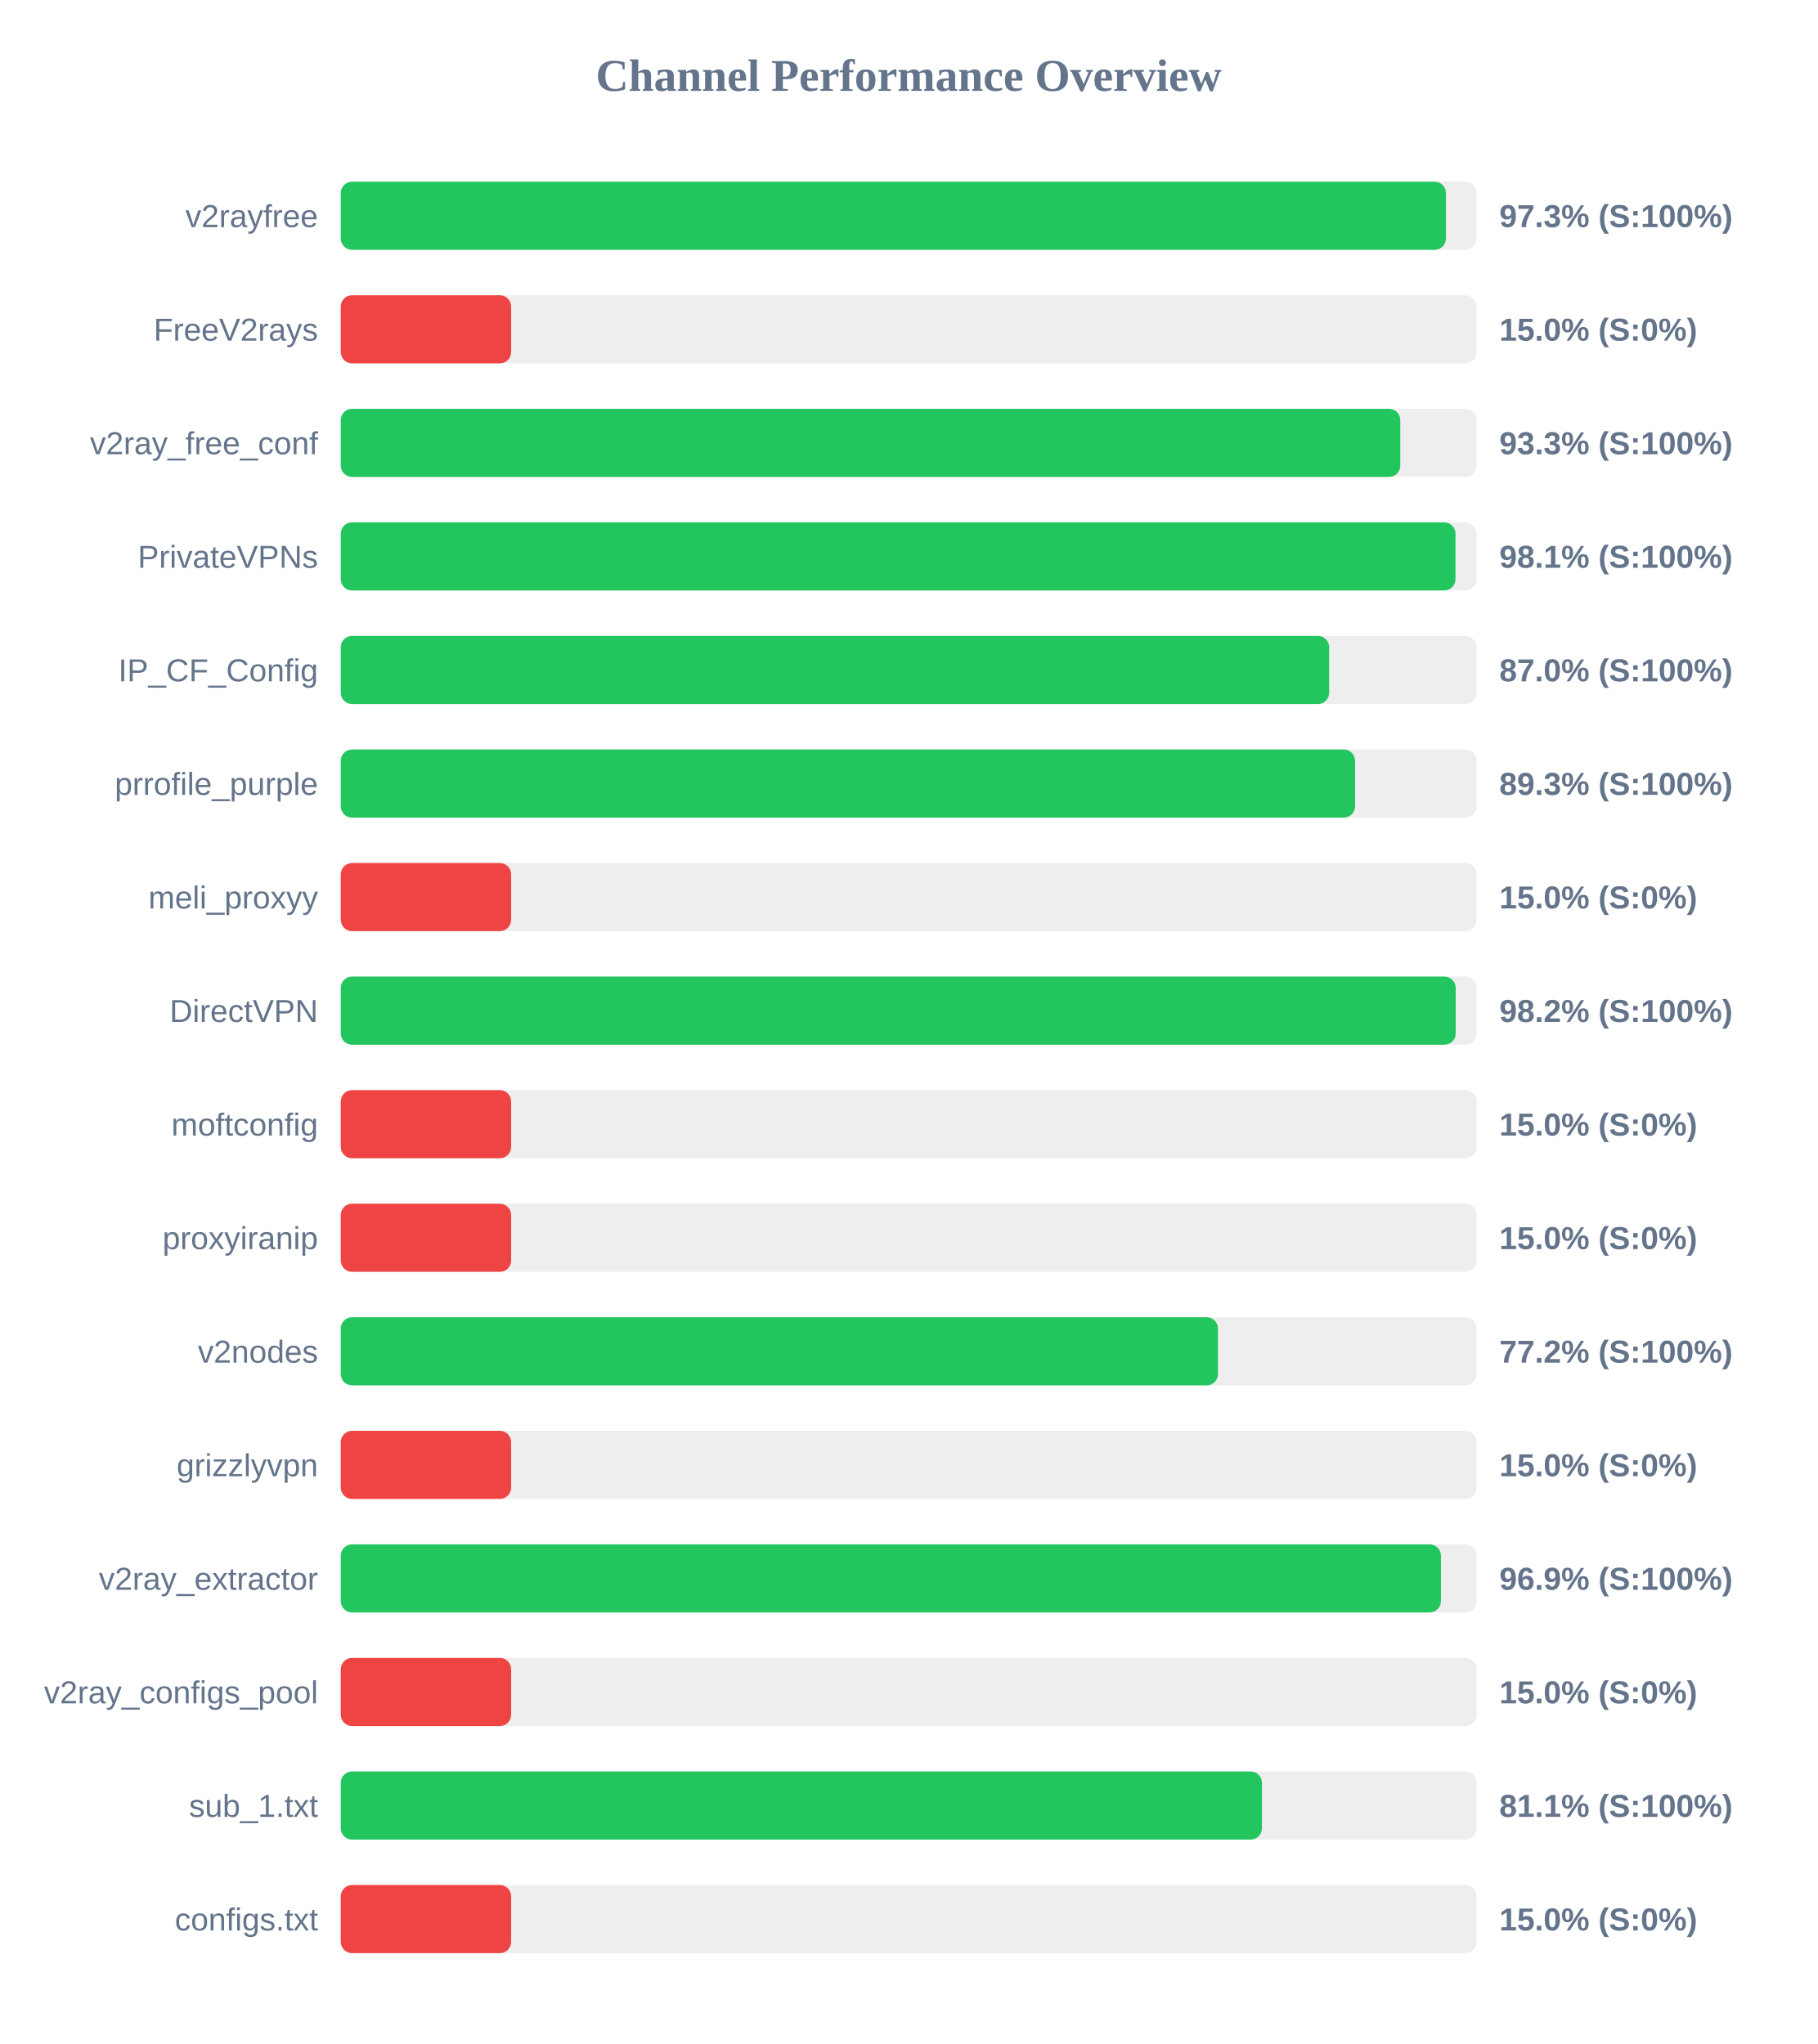
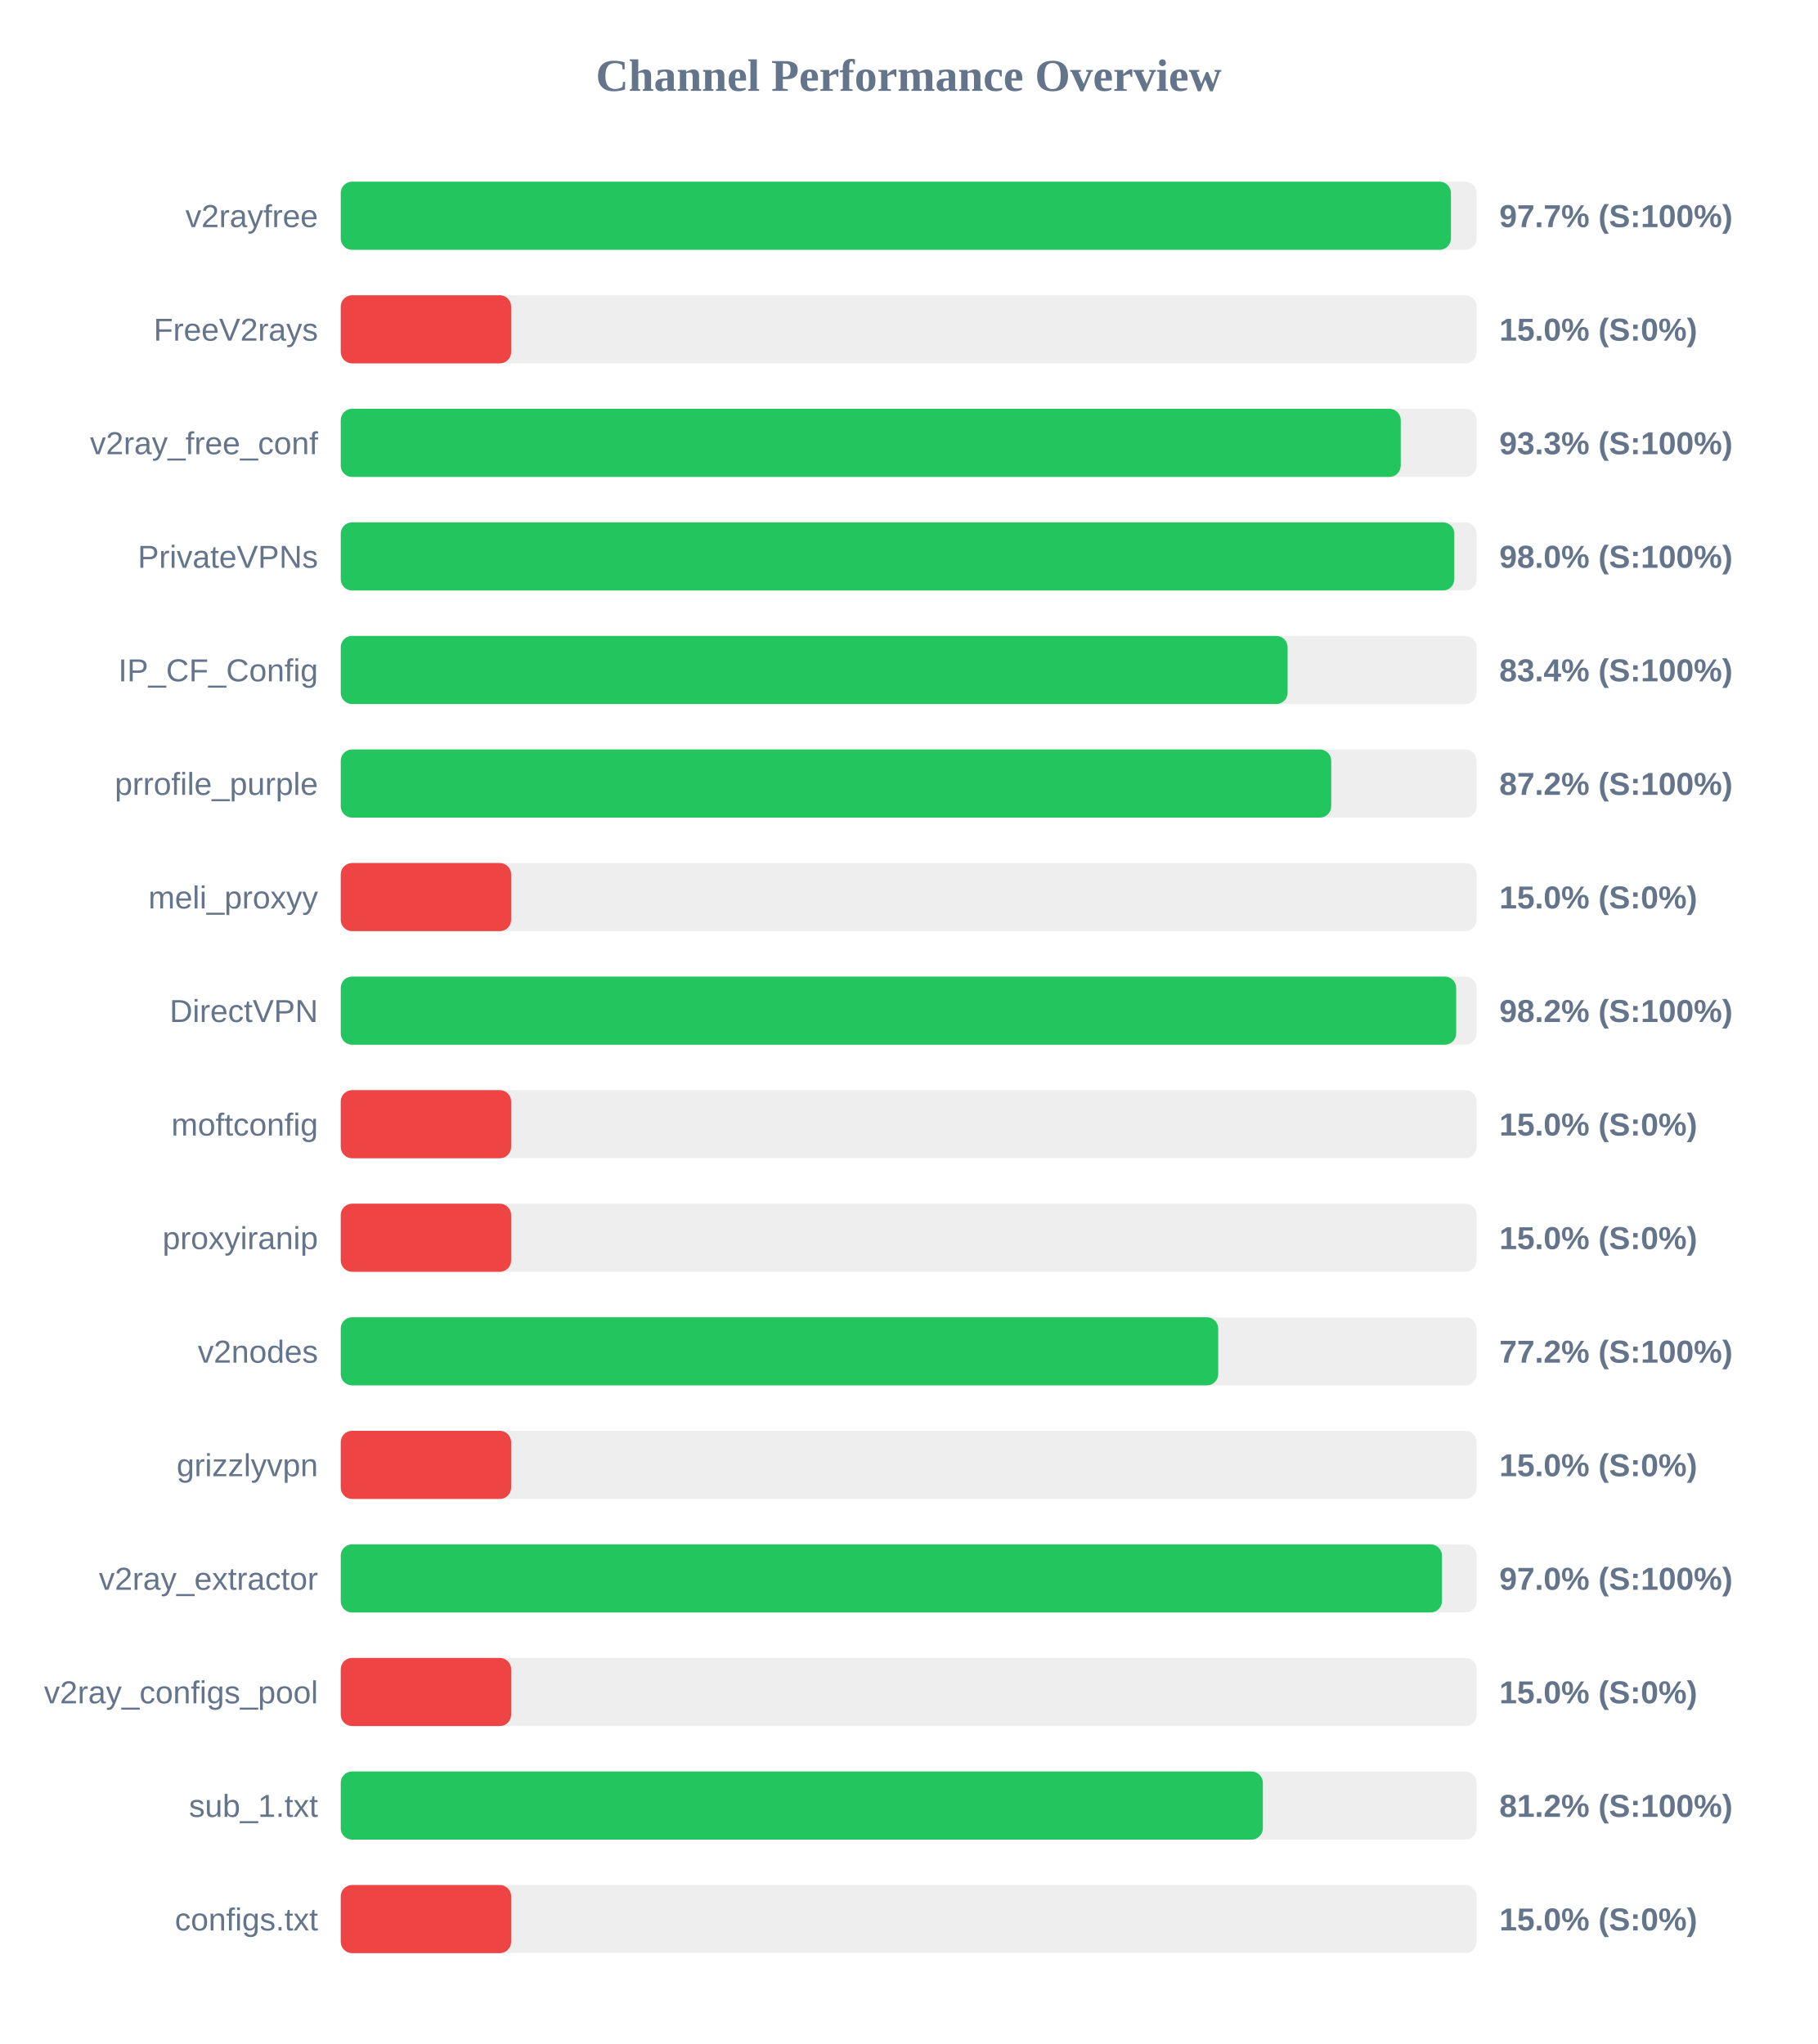
<svg xmlns="http://www.w3.org/2000/svg" width="800" height="900" version="1.1">
  <style>
        .row { font: 14px Arial; fill: #64748b; }
        .score { font: bold 14px Arial; fill: #64748b; }
    </style>
  <text x="400" y="40" text-anchor="middle" font-size="20px" font-weight="bold" fill="#64748b">Channel Performance Overview</text>
  <rect x="150" y="80" width="500" height="30" fill="#eee" rx="5" />
-   <rect x="150" y="80" width="486.5" height="30" fill="#22c55e" rx="5" />
+   <rect x="150" y="80" width="488.7" height="30" fill="#22c55e" rx="5" />
  <text x="140" y="100" text-anchor="end" class="row">v2rayfree</text>
-   <text x="660" y="100" text-anchor="start" class="score">97.3% (S:100%)</text>
+   <text x="660" y="100" text-anchor="start" class="score">97.7% (S:100%)</text>
  <rect x="150" y="130" width="500" height="30" fill="#eee" rx="5" />
  <rect x="150" y="130" width="75.0" height="30" fill="#ef4444" rx="5" />
  <text x="140" y="150" text-anchor="end" class="row">FreeV2rays</text>
  <text x="660" y="150" text-anchor="start" class="score">15.0% (S:0%)</text>
  <rect x="150" y="180" width="500" height="30" fill="#eee" rx="5" />
-   <rect x="150" y="180" width="466.4" height="30" fill="#22c55e" rx="5" />
+   <rect x="150" y="180" width="466.6" height="30" fill="#22c55e" rx="5" />
  <text x="140" y="200" text-anchor="end" class="row">v2ray_free_conf</text>
  <text x="660" y="200" text-anchor="start" class="score">93.3% (S:100%)</text>
  <rect x="150" y="230" width="500" height="30" fill="#eee" rx="5" />
-   <rect x="150" y="230" width="490.7" height="30" fill="#22c55e" rx="5" />
+   <rect x="150" y="230" width="490.2" height="30" fill="#22c55e" rx="5" />
  <text x="140" y="250" text-anchor="end" class="row">PrivateVPNs</text>
-   <text x="660" y="250" text-anchor="start" class="score">98.1% (S:100%)</text>
+   <text x="660" y="250" text-anchor="start" class="score">98.0% (S:100%)</text>
  <rect x="150" y="280" width="500" height="30" fill="#eee" rx="5" />
-   <rect x="150" y="280" width="435.1" height="30" fill="#22c55e" rx="5" />
+   <rect x="150" y="280" width="416.8" height="30" fill="#22c55e" rx="5" />
  <text x="140" y="300" text-anchor="end" class="row">IP_CF_Config</text>
-   <text x="660" y="300" text-anchor="start" class="score">87.0% (S:100%)</text>
+   <text x="660" y="300" text-anchor="start" class="score">83.4% (S:100%)</text>
  <rect x="150" y="330" width="500" height="30" fill="#eee" rx="5" />
-   <rect x="150" y="330" width="446.5" height="30" fill="#22c55e" rx="5" />
+   <rect x="150" y="330" width="436.0" height="30" fill="#22c55e" rx="5" />
  <text x="140" y="350" text-anchor="end" class="row">prrofile_purple</text>
-   <text x="660" y="350" text-anchor="start" class="score">89.3% (S:100%)</text>
+   <text x="660" y="350" text-anchor="start" class="score">87.2% (S:100%)</text>
  <rect x="150" y="380" width="500" height="30" fill="#eee" rx="5" />
  <rect x="150" y="380" width="75.0" height="30" fill="#ef4444" rx="5" />
  <text x="140" y="400" text-anchor="end" class="row">meli_proxyy</text>
  <text x="660" y="400" text-anchor="start" class="score">15.0% (S:0%)</text>
  <rect x="150" y="430" width="500" height="30" fill="#eee" rx="5" />
-   <rect x="150" y="430" width="490.8" height="30" fill="#22c55e" rx="5" />
+   <rect x="150" y="430" width="491.0" height="30" fill="#22c55e" rx="5" />
  <text x="140" y="450" text-anchor="end" class="row">DirectVPN</text>
  <text x="660" y="450" text-anchor="start" class="score">98.2% (S:100%)</text>
  <rect x="150" y="480" width="500" height="30" fill="#eee" rx="5" />
  <rect x="150" y="480" width="75.0" height="30" fill="#ef4444" rx="5" />
  <text x="140" y="500" text-anchor="end" class="row">moftconfig</text>
  <text x="660" y="500" text-anchor="start" class="score">15.0% (S:0%)</text>
  <rect x="150" y="530" width="500" height="30" fill="#eee" rx="5" />
  <rect x="150" y="530" width="75.0" height="30" fill="#ef4444" rx="5" />
  <text x="140" y="550" text-anchor="end" class="row">proxyiranip</text>
  <text x="660" y="550" text-anchor="start" class="score">15.0% (S:0%)</text>
  <rect x="150" y="580" width="500" height="30" fill="#eee" rx="5" />
-   <rect x="150" y="580" width="386.15" height="30" fill="#22c55e" rx="5" />
+   <rect x="150" y="580" width="386.25" height="30" fill="#22c55e" rx="5" />
  <text x="140" y="600" text-anchor="end" class="row">v2nodes</text>
  <text x="660" y="600" text-anchor="start" class="score">77.2% (S:100%)</text>
  <rect x="150" y="630" width="500" height="30" fill="#eee" rx="5" />
  <rect x="150" y="630" width="75.0" height="30" fill="#ef4444" rx="5" />
  <text x="140" y="650" text-anchor="end" class="row">grizzlyvpn</text>
  <text x="660" y="650" text-anchor="start" class="score">15.0% (S:0%)</text>
  <rect x="150" y="680" width="500" height="30" fill="#eee" rx="5" />
-   <rect x="150" y="680" width="484.3" height="30" fill="#22c55e" rx="5" />
+   <rect x="150" y="680" width="484.75" height="30" fill="#22c55e" rx="5" />
  <text x="140" y="700" text-anchor="end" class="row">v2ray_extractor</text>
-   <text x="660" y="700" text-anchor="start" class="score">96.9% (S:100%)</text>
+   <text x="660" y="700" text-anchor="start" class="score">97.0% (S:100%)</text>
  <rect x="150" y="730" width="500" height="30" fill="#eee" rx="5" />
  <rect x="150" y="730" width="75.0" height="30" fill="#ef4444" rx="5" />
  <text x="140" y="750" text-anchor="end" class="row">v2ray_configs_pool</text>
  <text x="660" y="750" text-anchor="start" class="score">15.0% (S:0%)</text>
  <rect x="150" y="780" width="500" height="30" fill="#eee" rx="5" />
-   <rect x="150" y="780" width="405.5" height="30" fill="#22c55e" rx="5" />
+   <rect x="150" y="780" width="405.9" height="30" fill="#22c55e" rx="5" />
  <text x="140" y="800" text-anchor="end" class="row">sub_1.txt</text>
-   <text x="660" y="800" text-anchor="start" class="score">81.1% (S:100%)</text>
+   <text x="660" y="800" text-anchor="start" class="score">81.2% (S:100%)</text>
  <rect x="150" y="830" width="500" height="30" fill="#eee" rx="5" />
  <rect x="150" y="830" width="75.0" height="30" fill="#ef4444" rx="5" />
  <text x="140" y="850" text-anchor="end" class="row">configs.txt</text>
  <text x="660" y="850" text-anchor="start" class="score">15.0% (S:0%)</text>
</svg>
